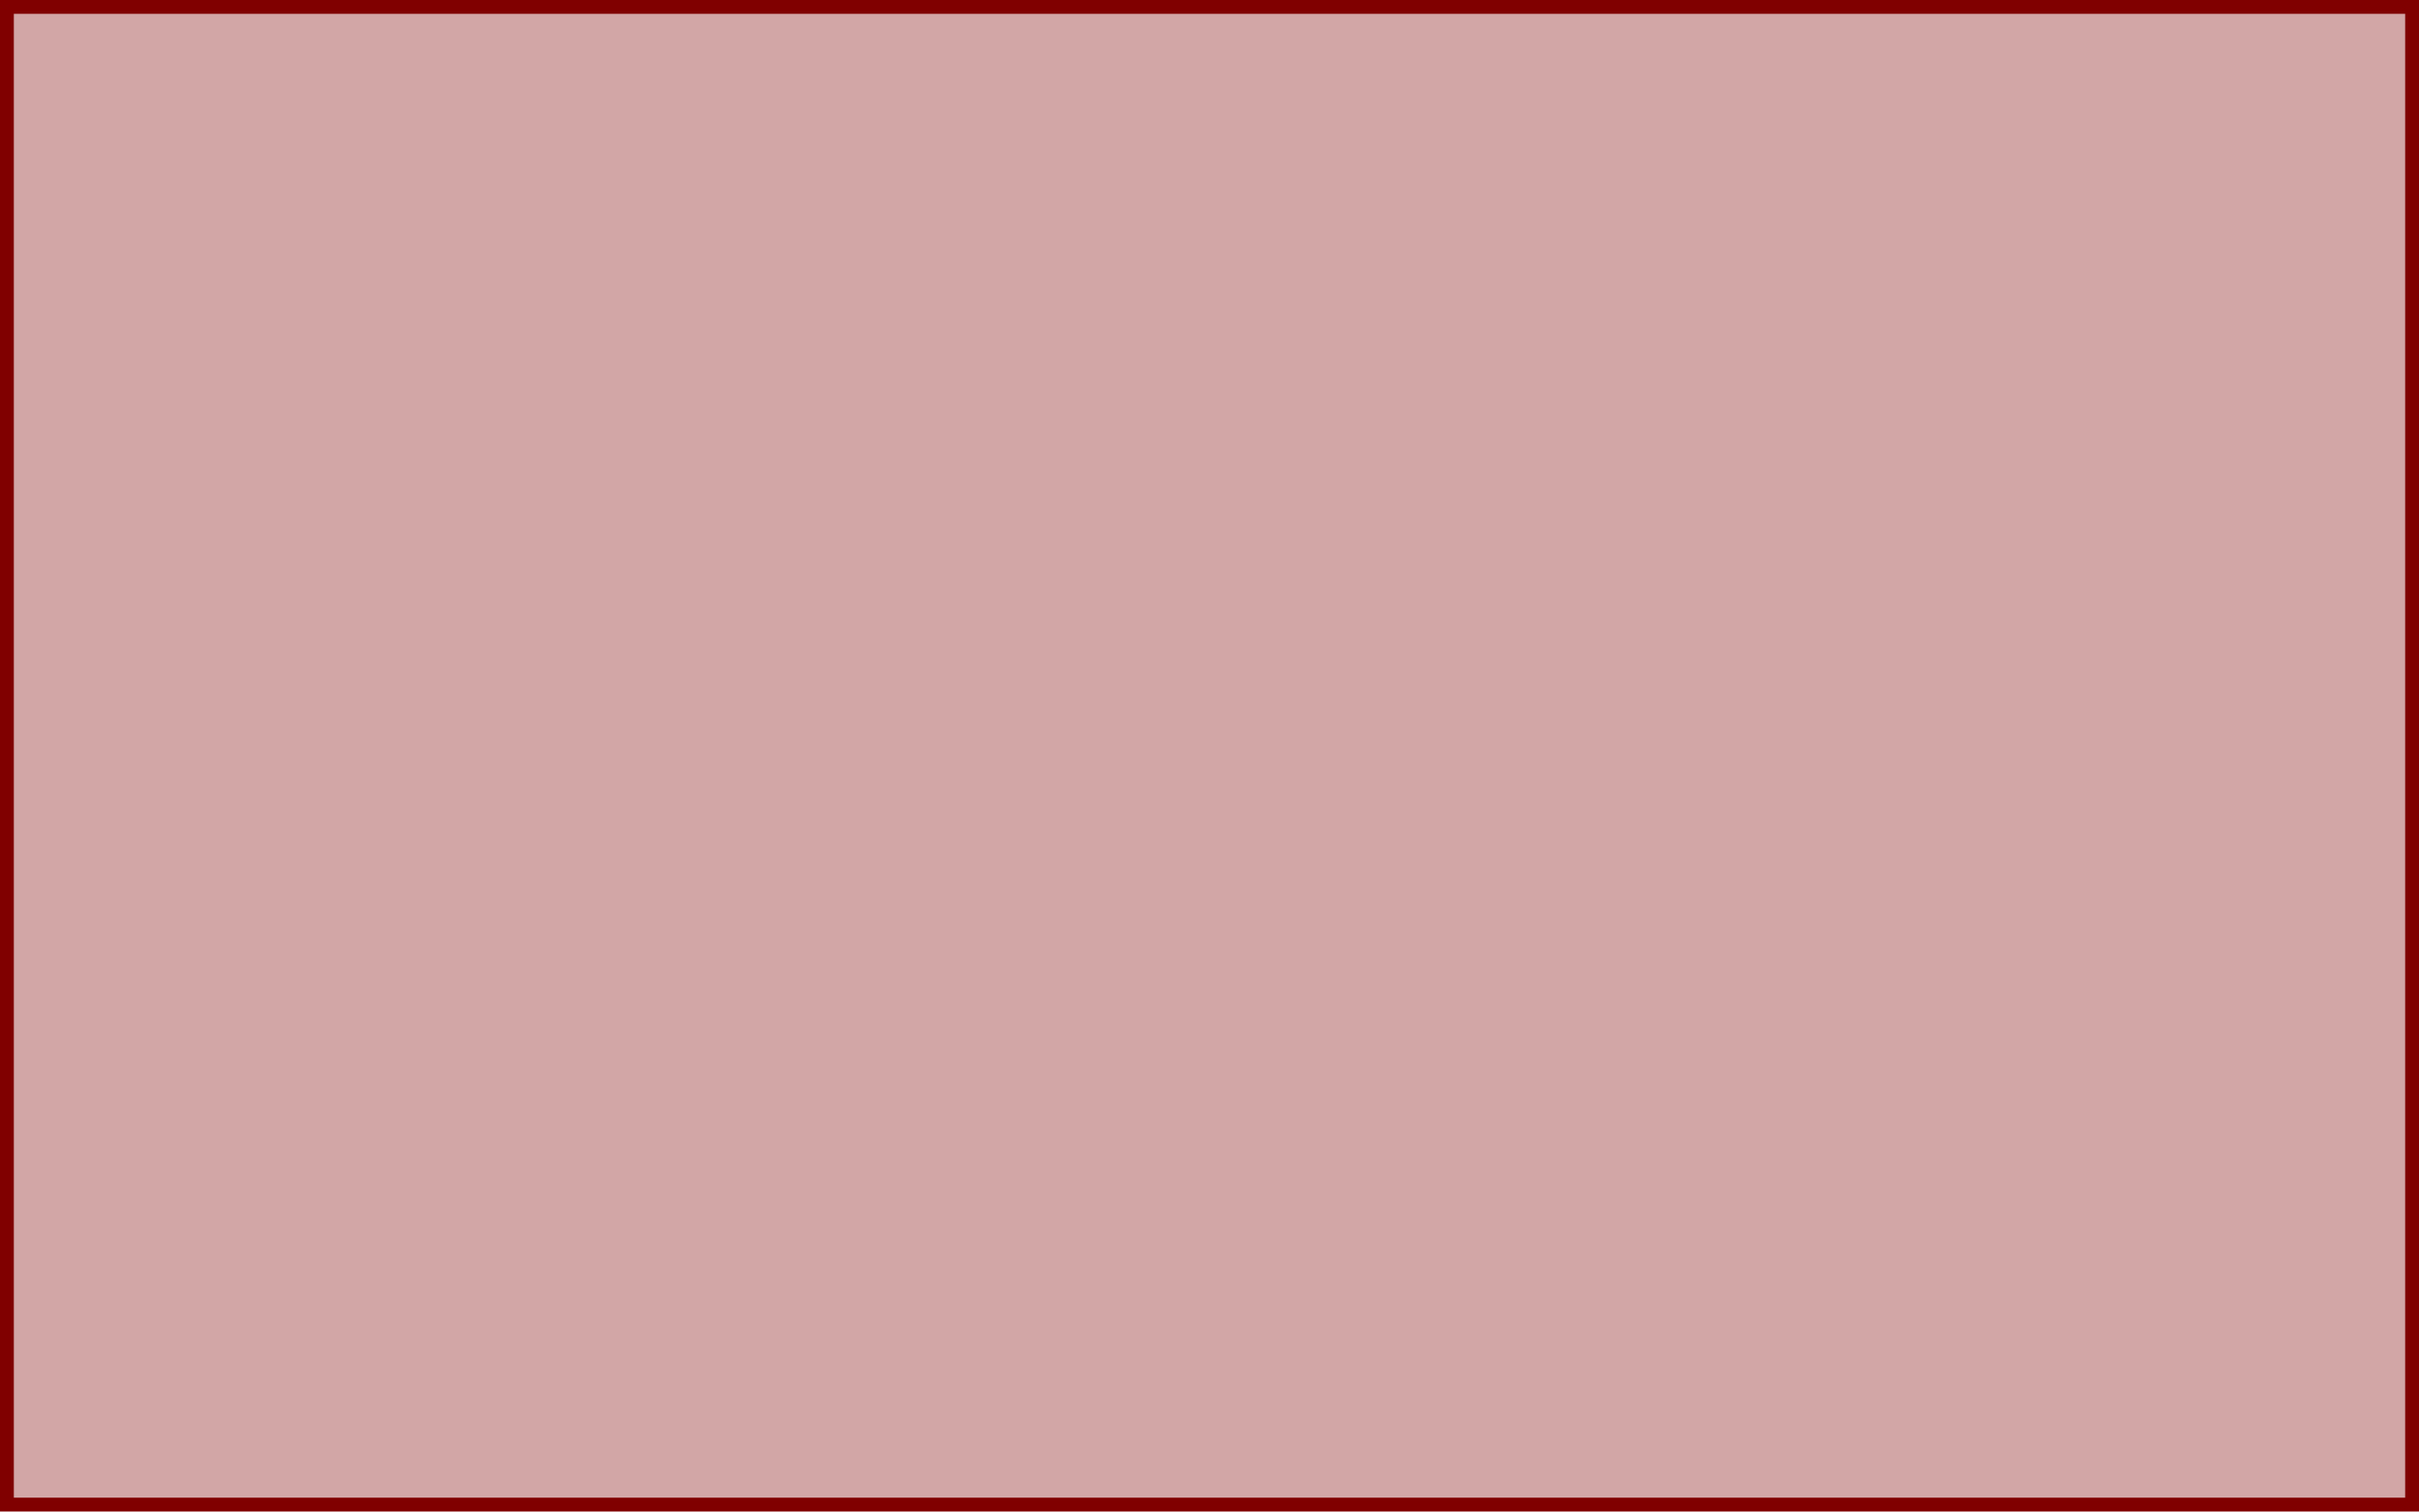
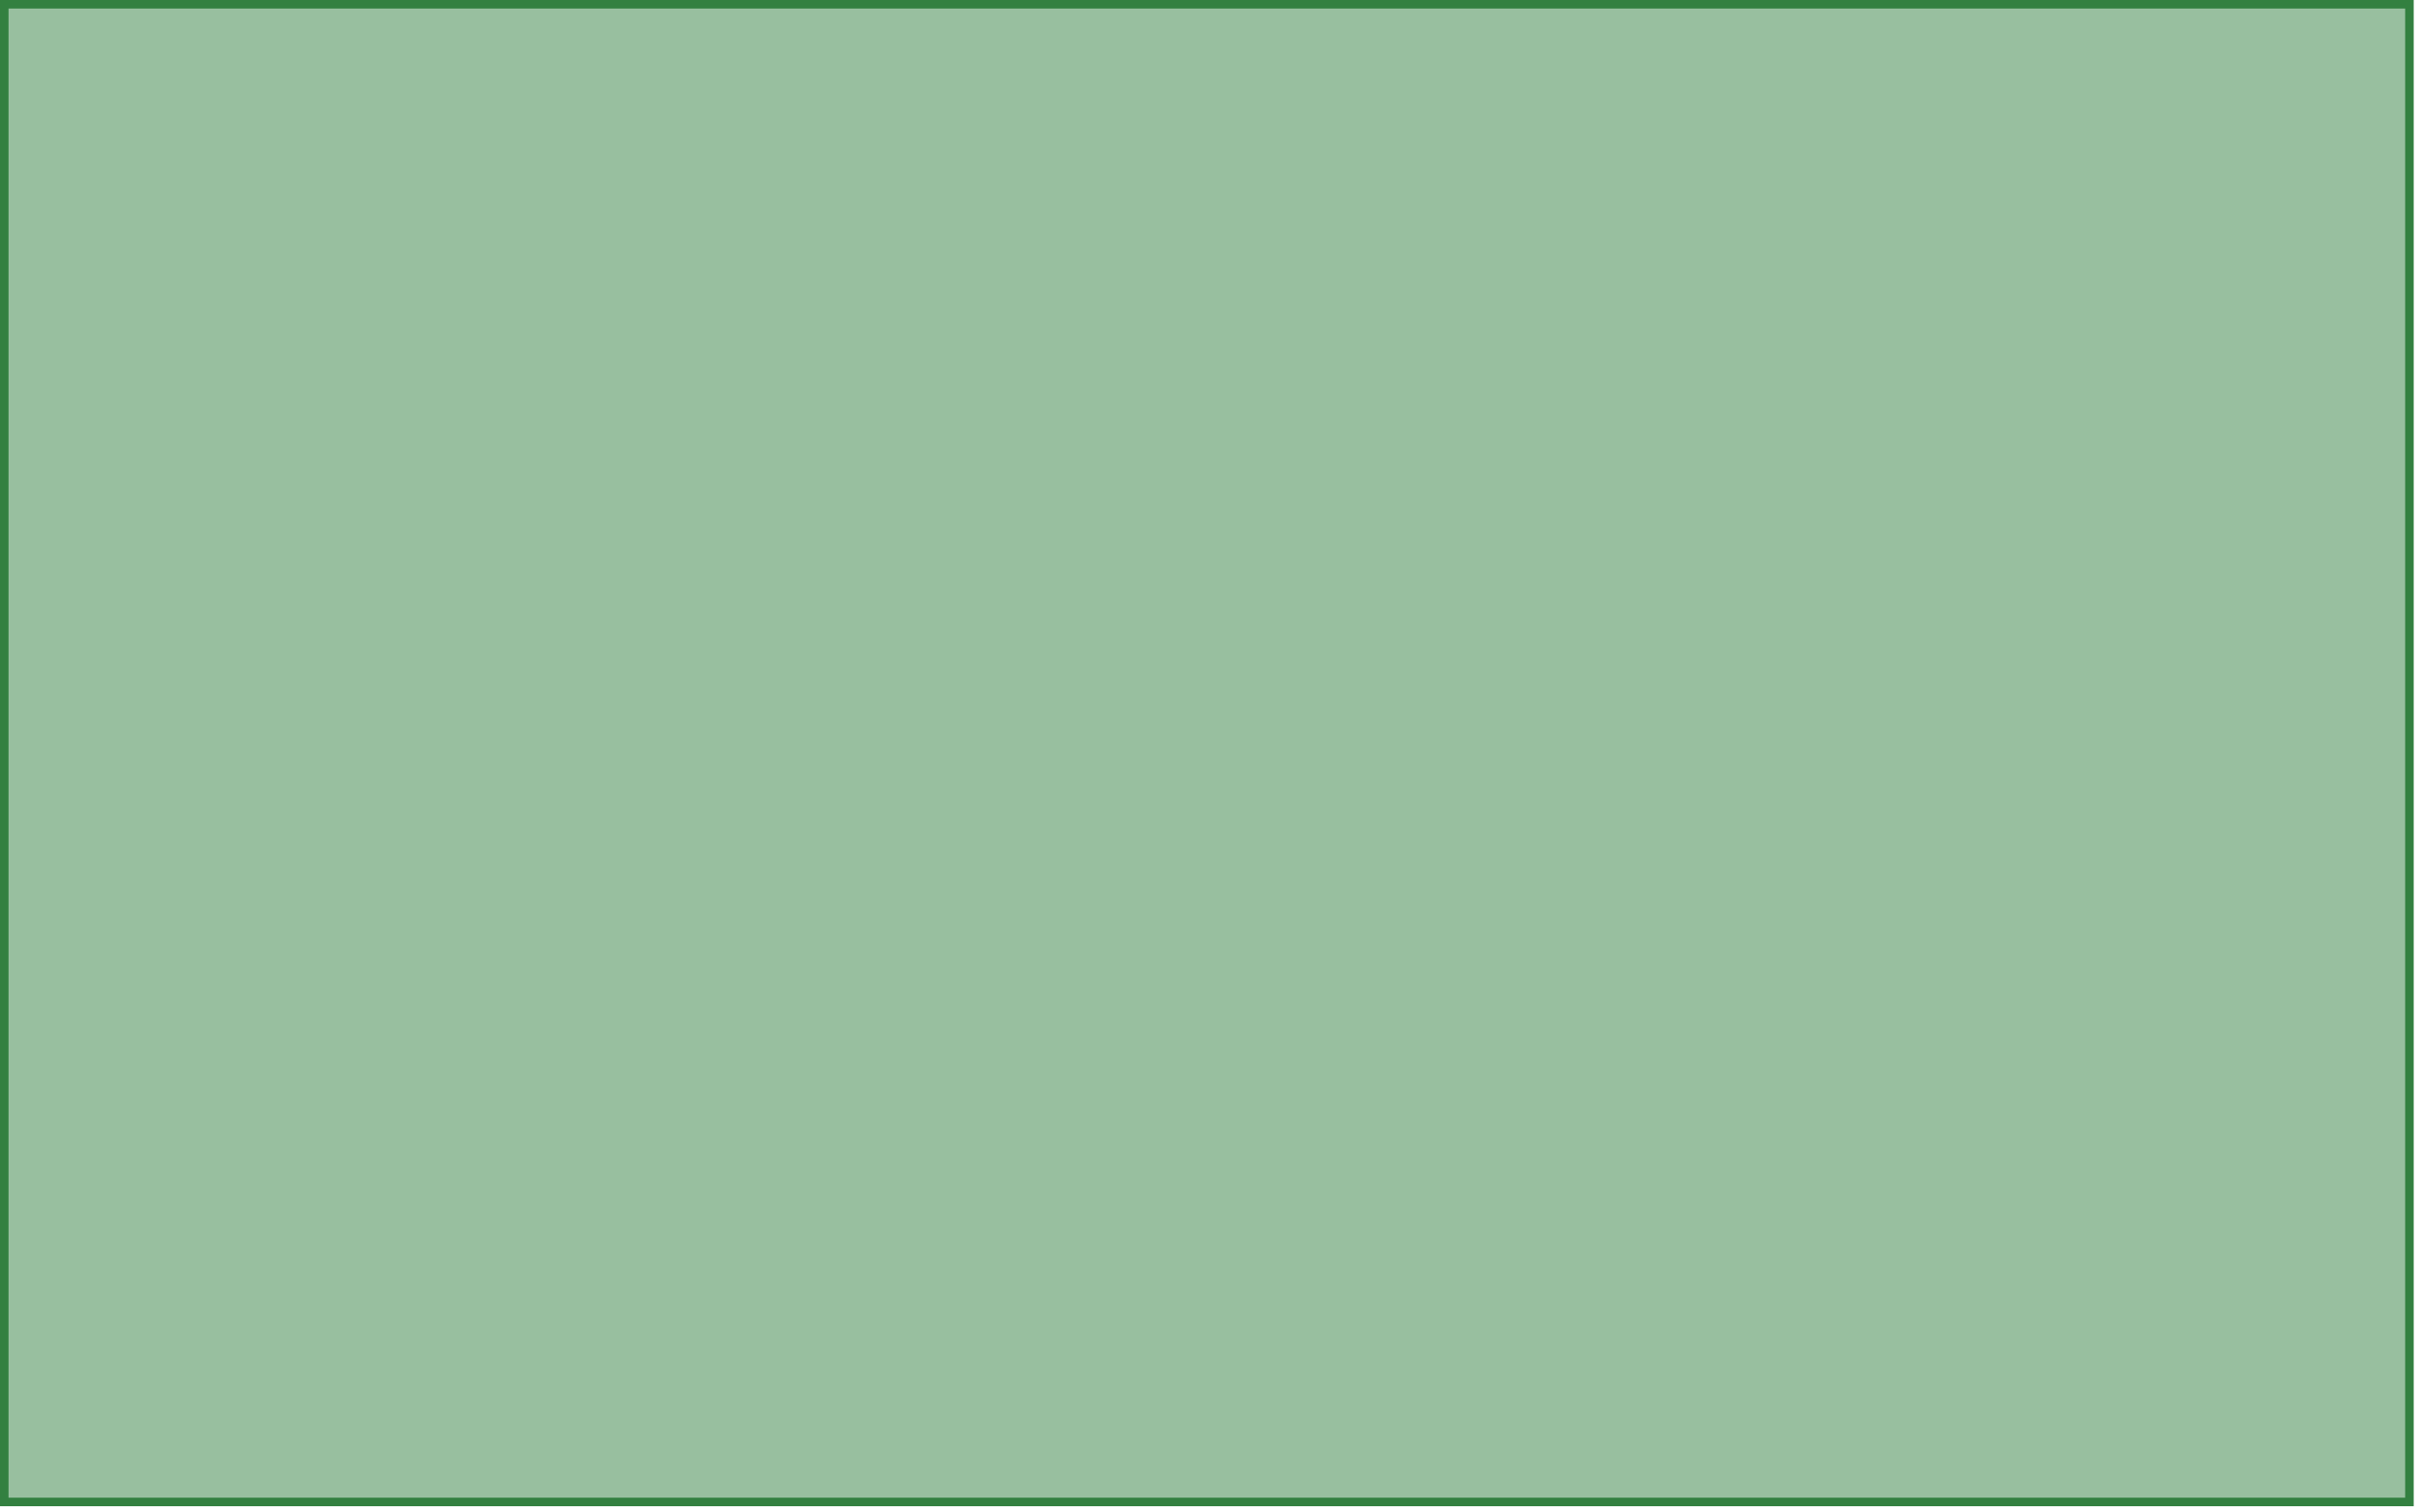
<svg xmlns="http://www.w3.org/2000/svg" width="566.929" height="354.331" id="svg3313" version="1.0">
  <defs id="defs3315">
    </defs>
  <g id="board">
-     <rect style="fill:#800000;fill-opacity:0.349;fill-rule:evenodd;stroke:#800000;stroke-width:3.242;stroke-linecap:butt;stroke-linejoin:miter;stroke-miterlimit:4;stroke-dasharray:none;stroke-opacity:1" id="rect3832" width="563.687" height="351.089" x="1.621" y="1.621" />
+     <rect style="fill:#338040;fill-opacity:0.5;fill-rule:evenodd;stroke:#338040;stroke-width:2;stroke-linecap:butt;stroke-linejoin:miter;stroke-miterlimit:4;stroke-dasharray:none;stroke-opacity:1" id="rect3832" width="563.687" height="351.089" x="1" y="1" />
  </g>
</svg>
